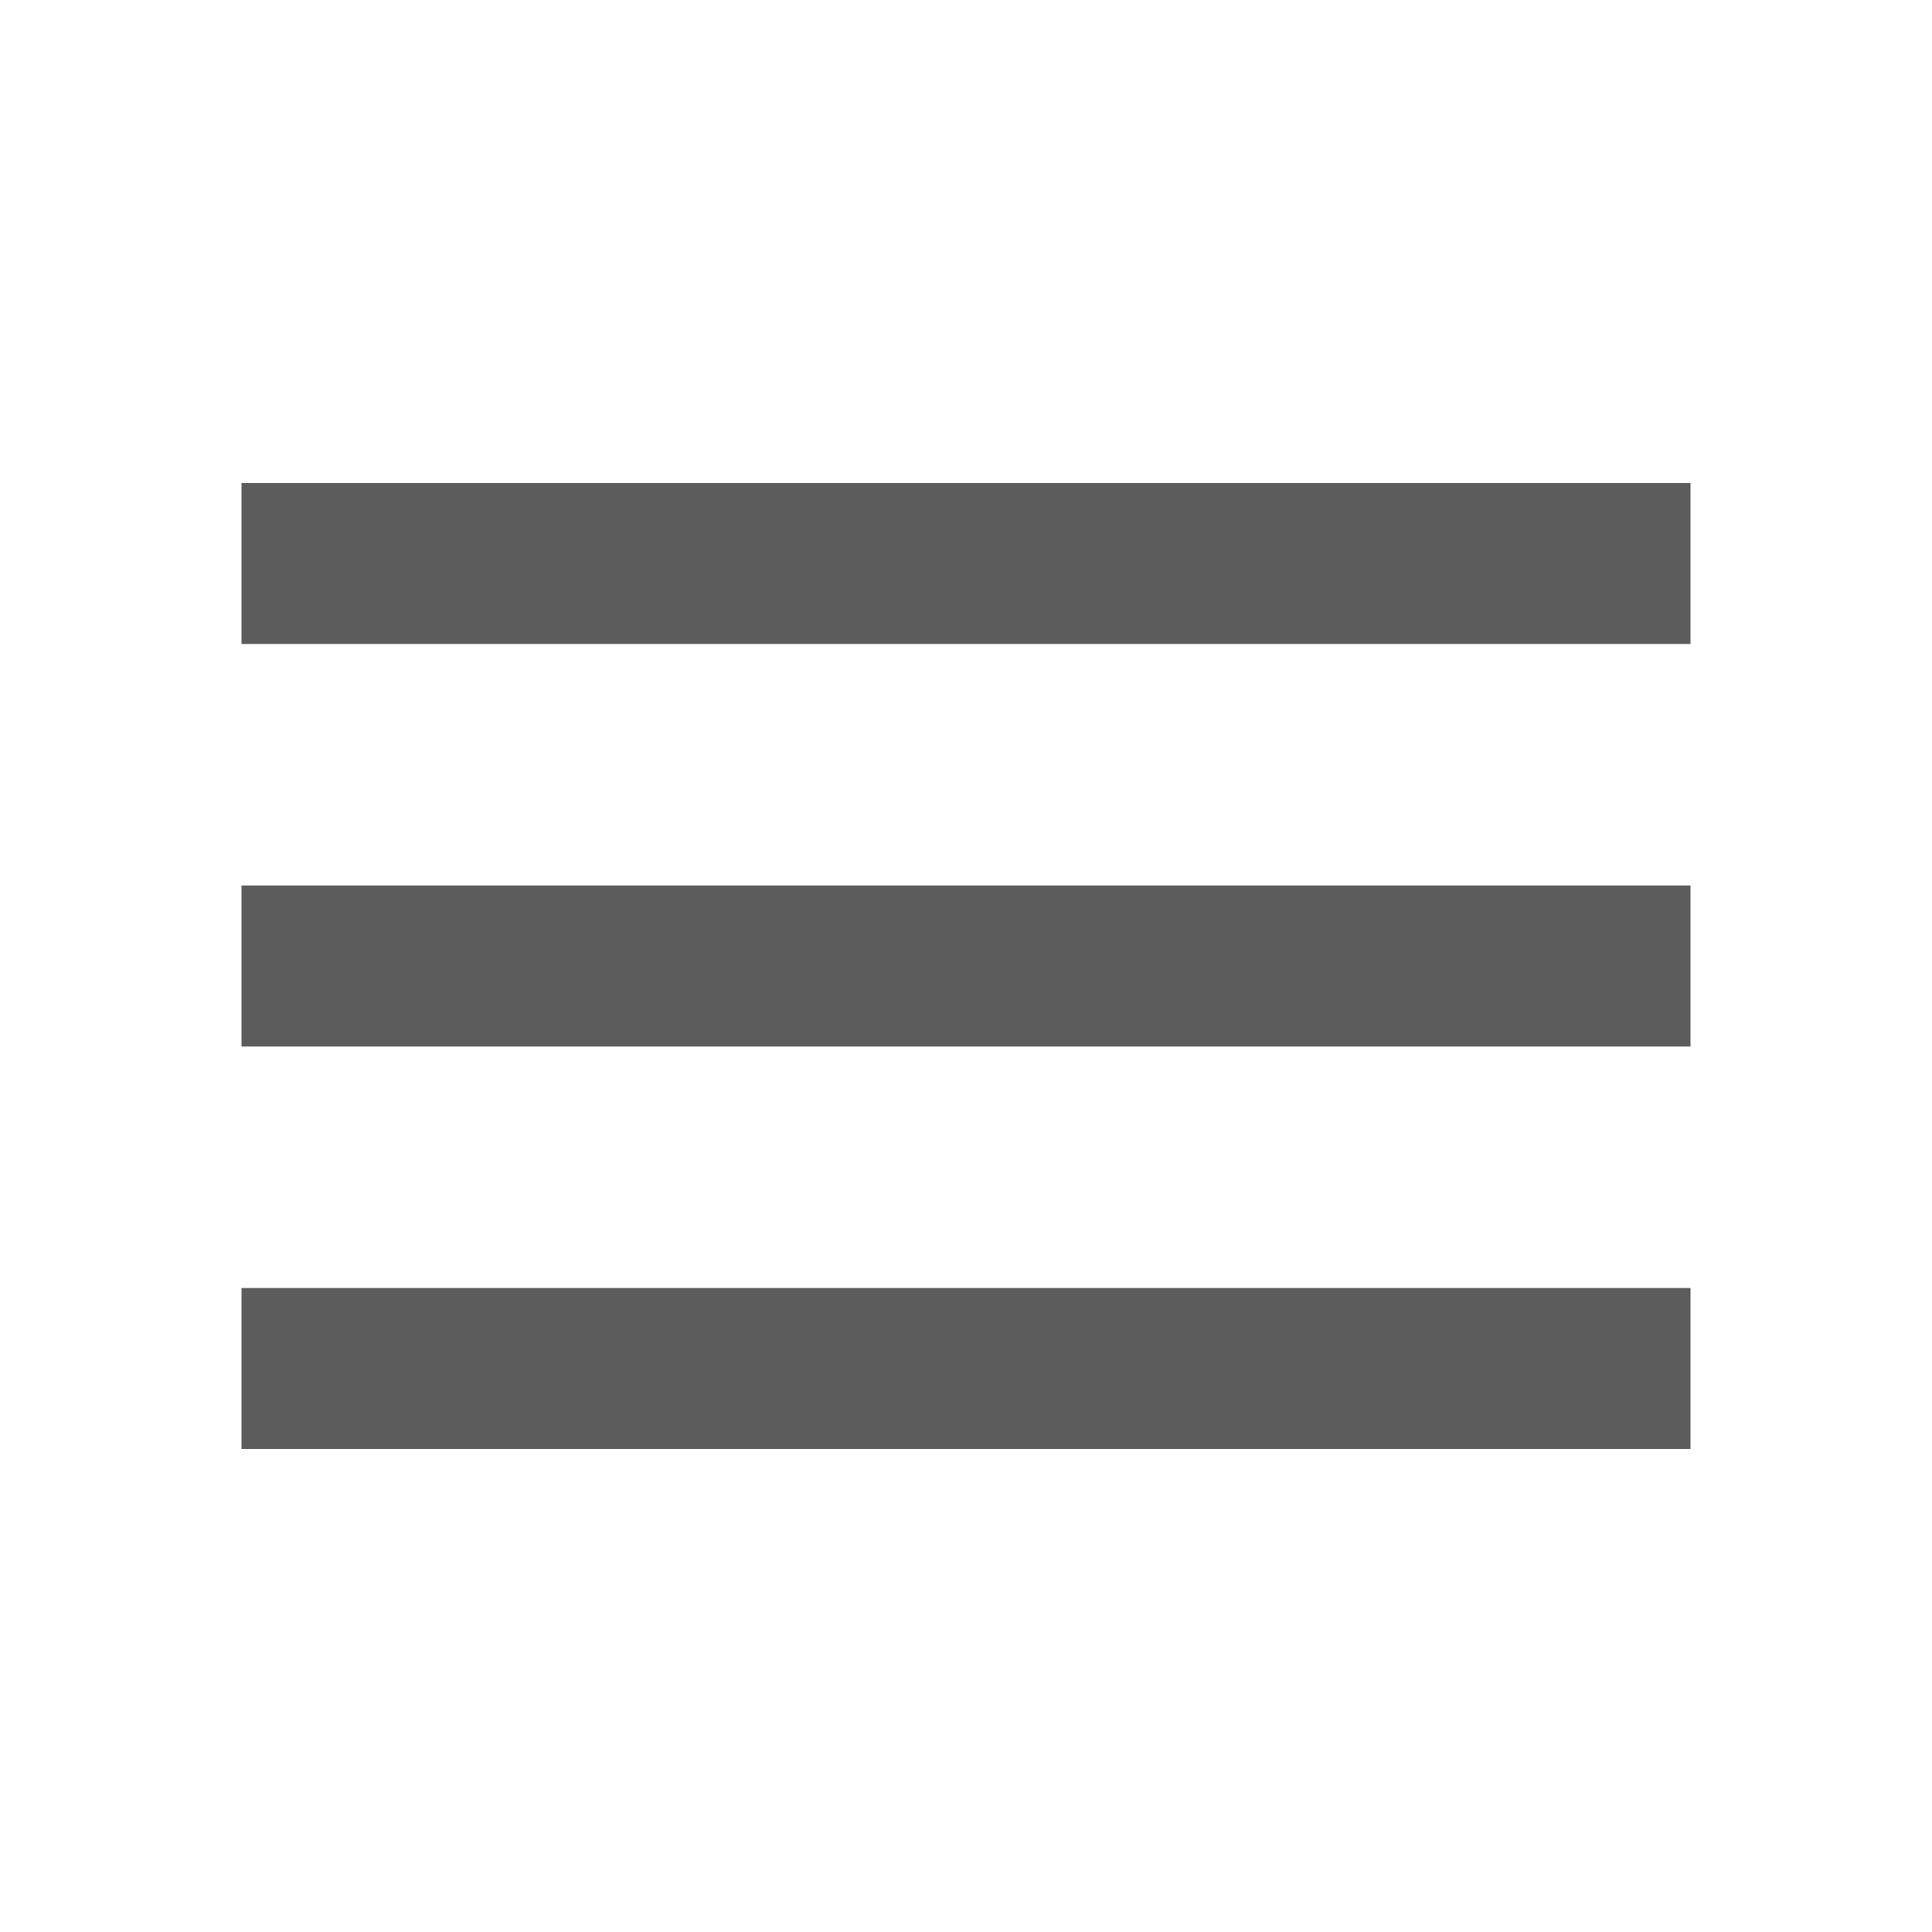
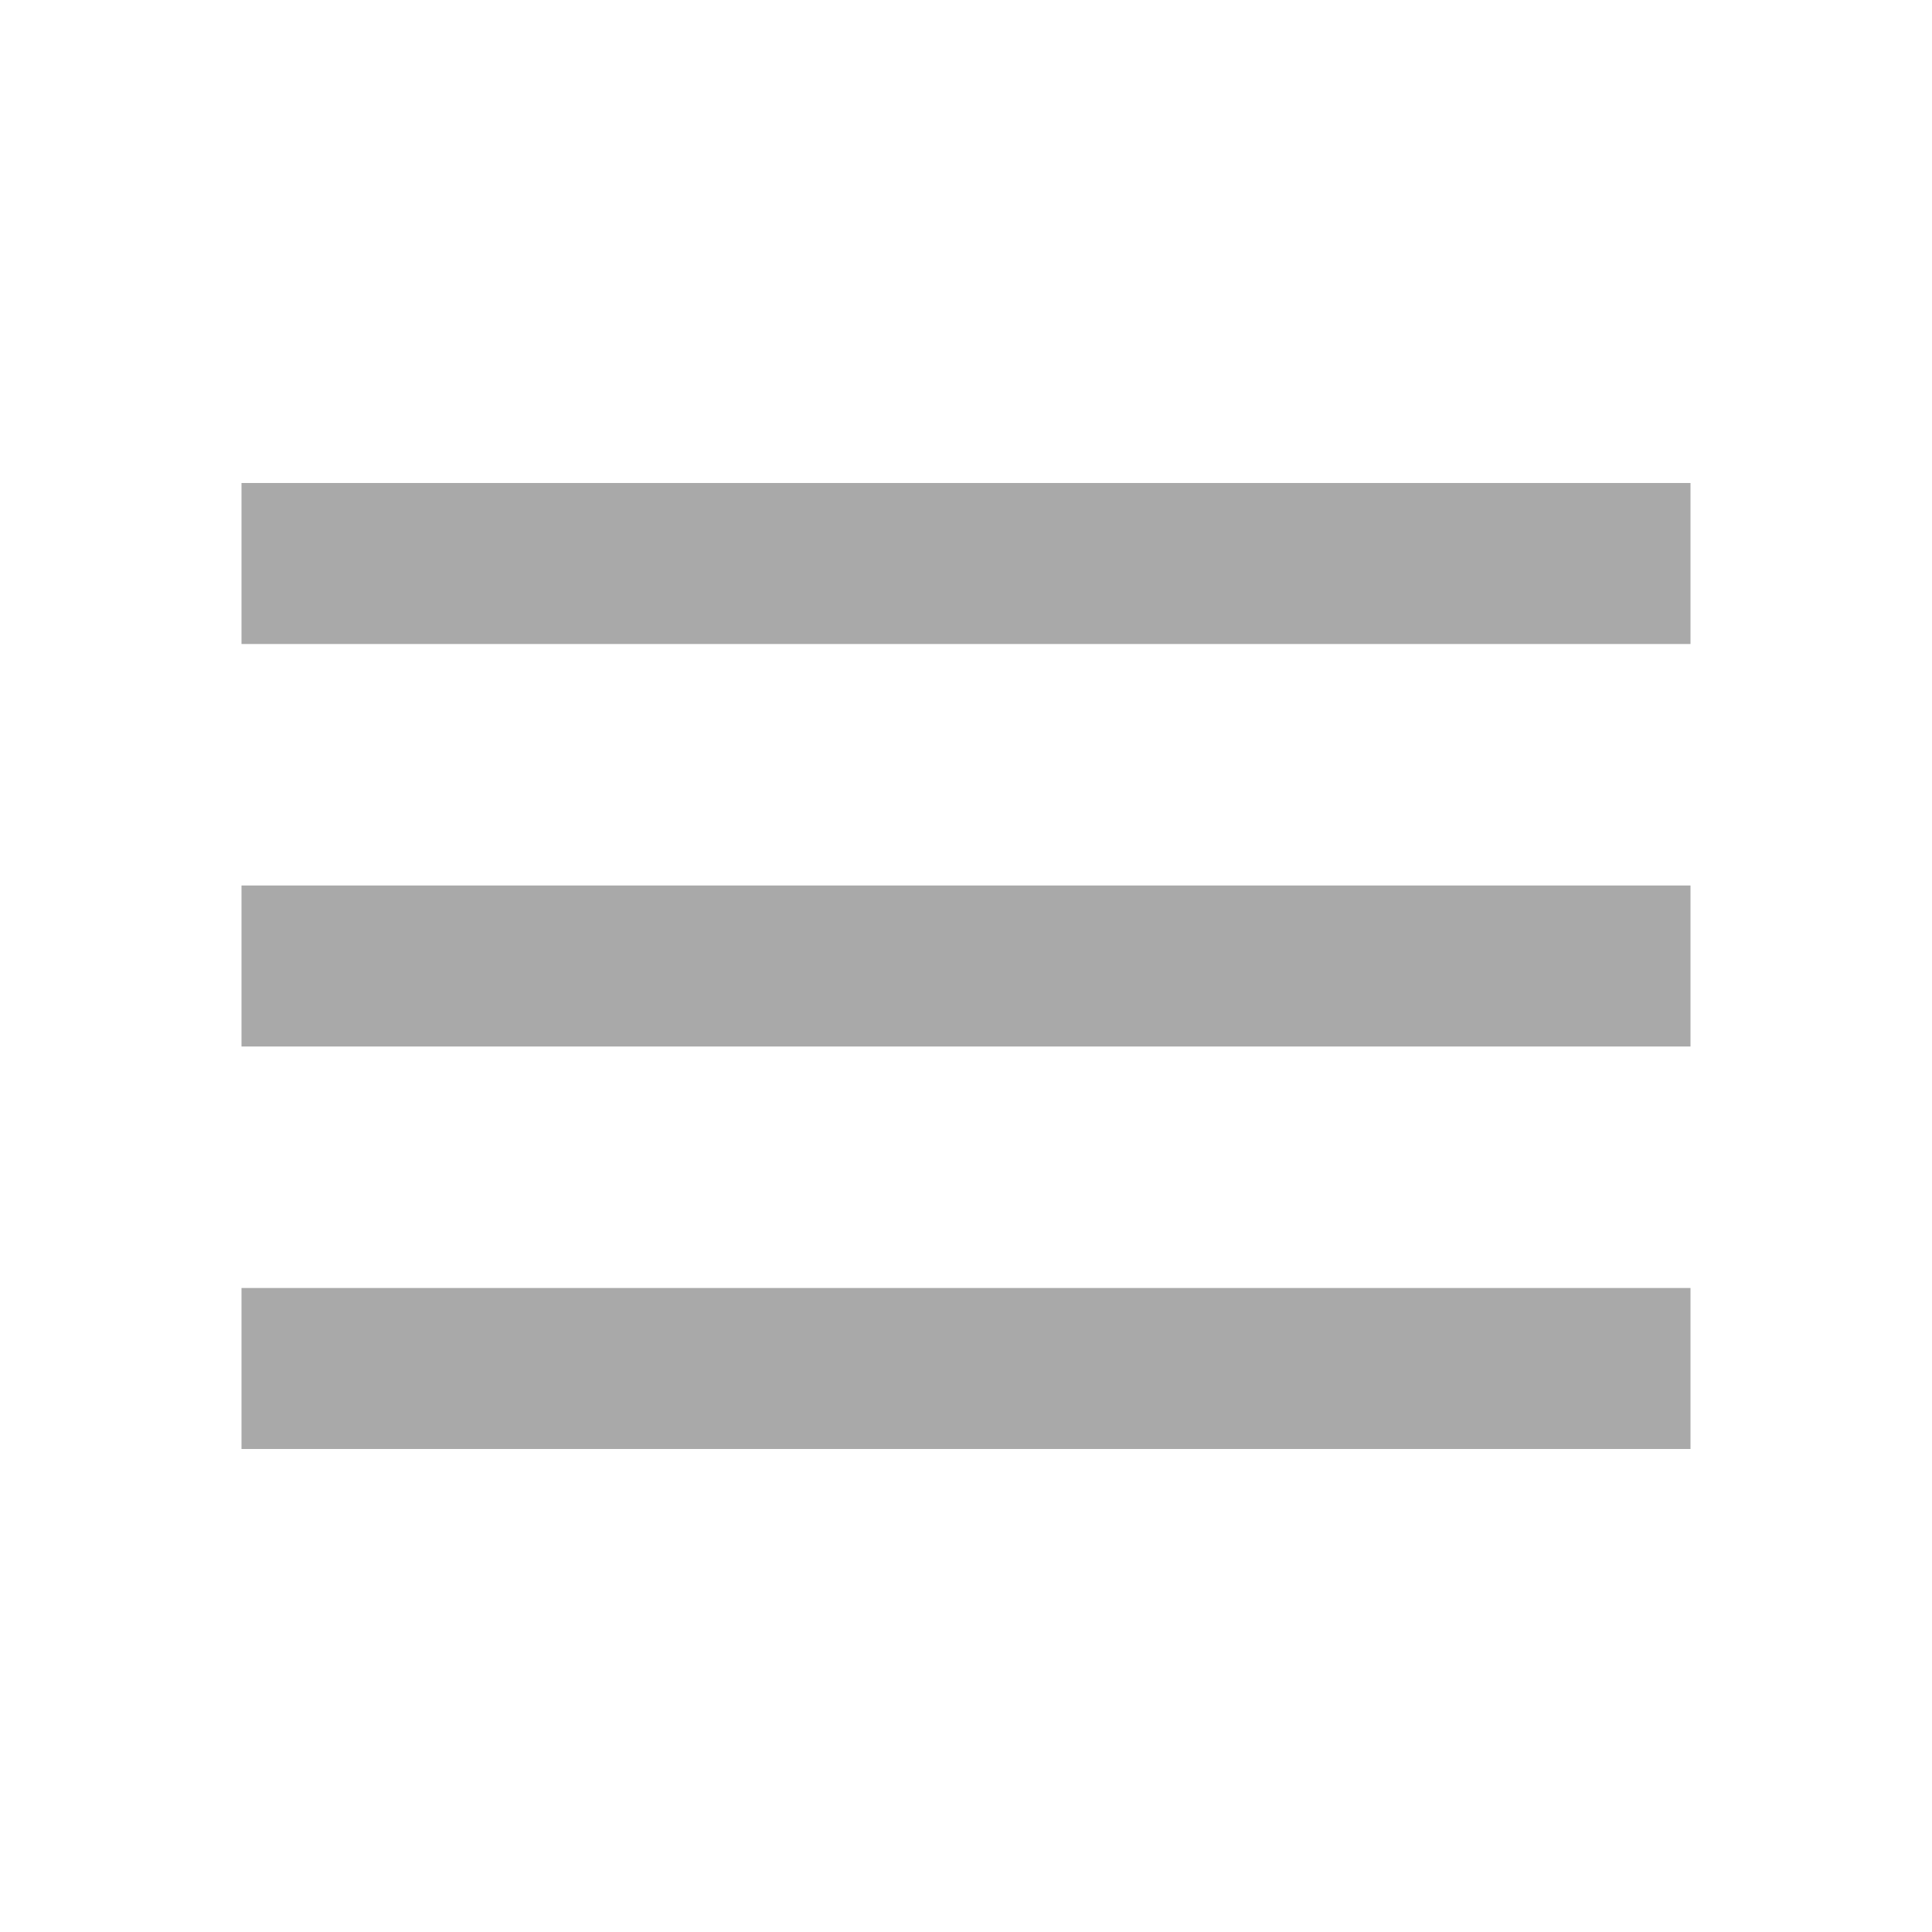
<svg xmlns="http://www.w3.org/2000/svg" width="24" height="24" viewBox="0 0 24 24">
-   <path d="M3 18h18v-2H3v2zm0-5h18v-2H3v2zm0-7v2h18V6H3z" fill="#5C5C5C" fill-rule="evenodd" />
+   <path d="M3 18h18v-2H3v2zm0-5h18v-2H3v2zm0-7v2h18V6H3z" fill="darkgrey" fill-rule="evenodd" />
</svg>
